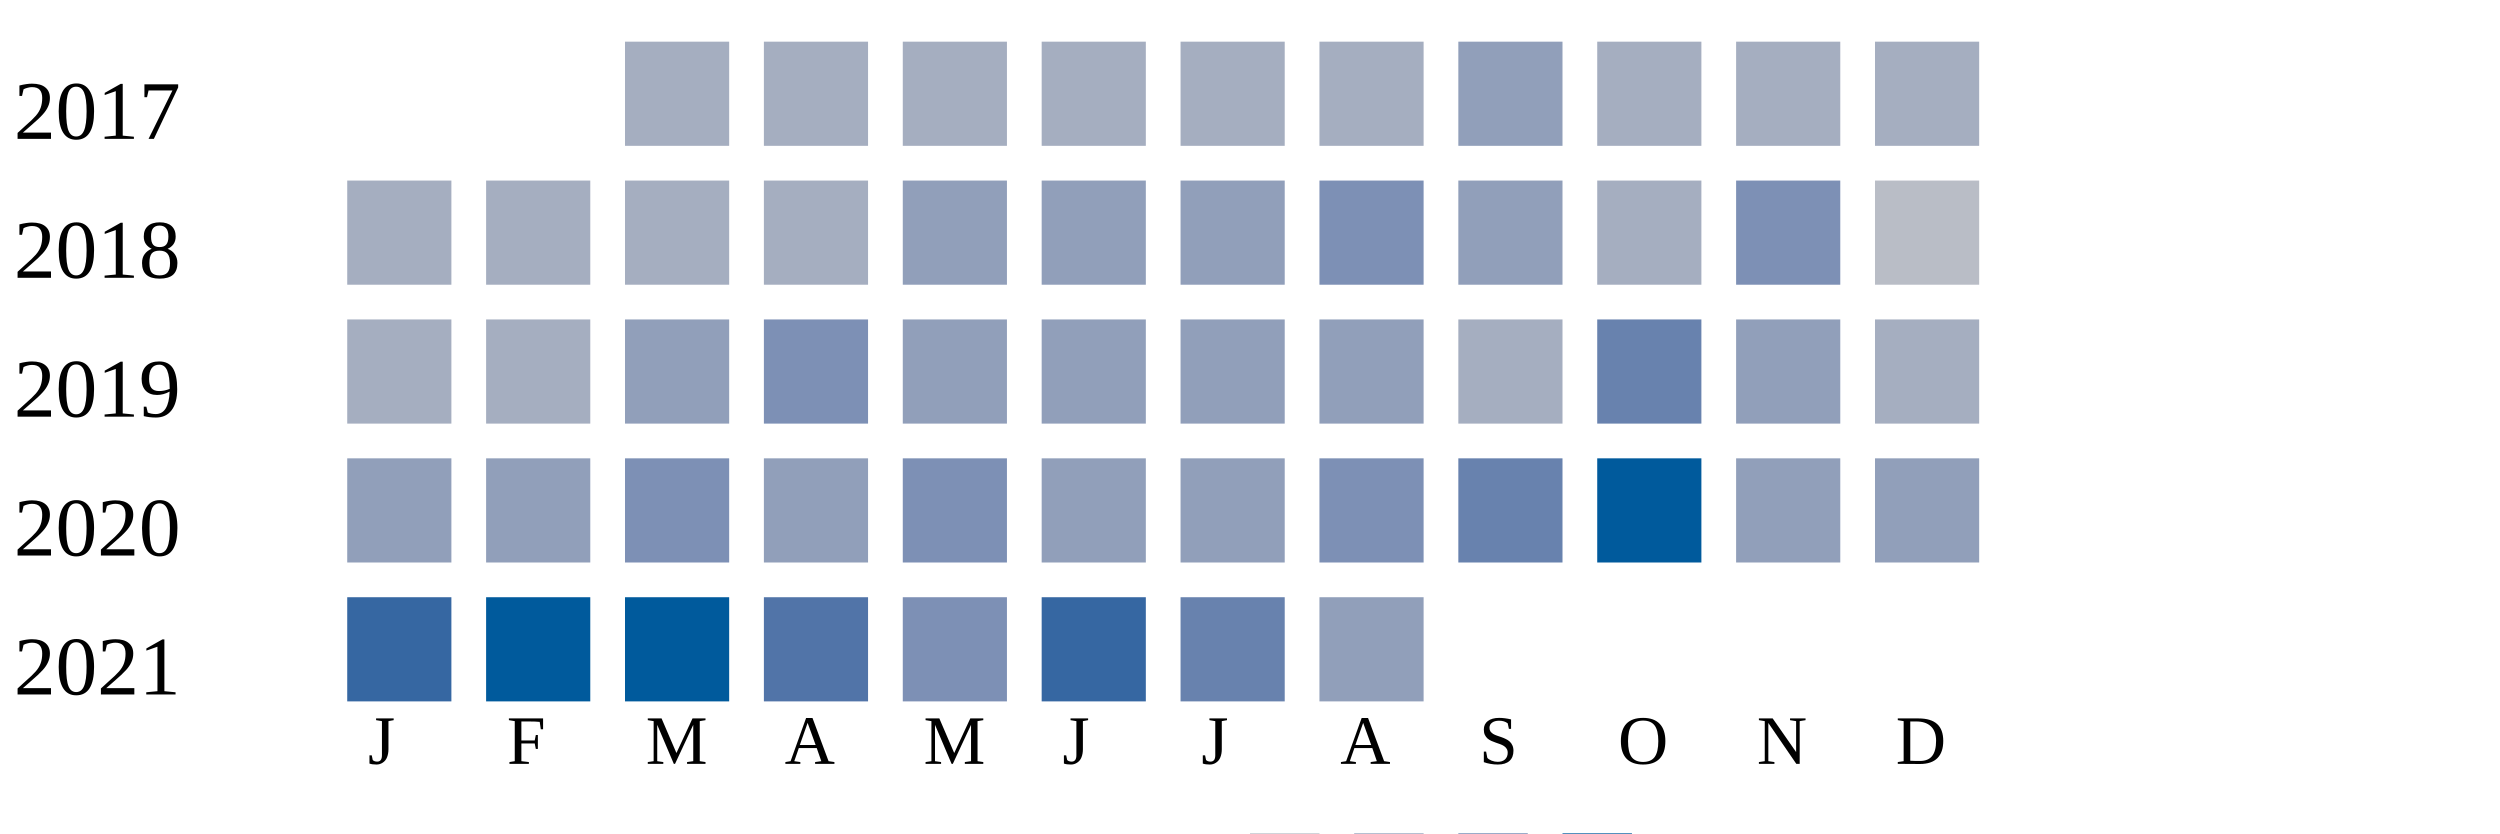
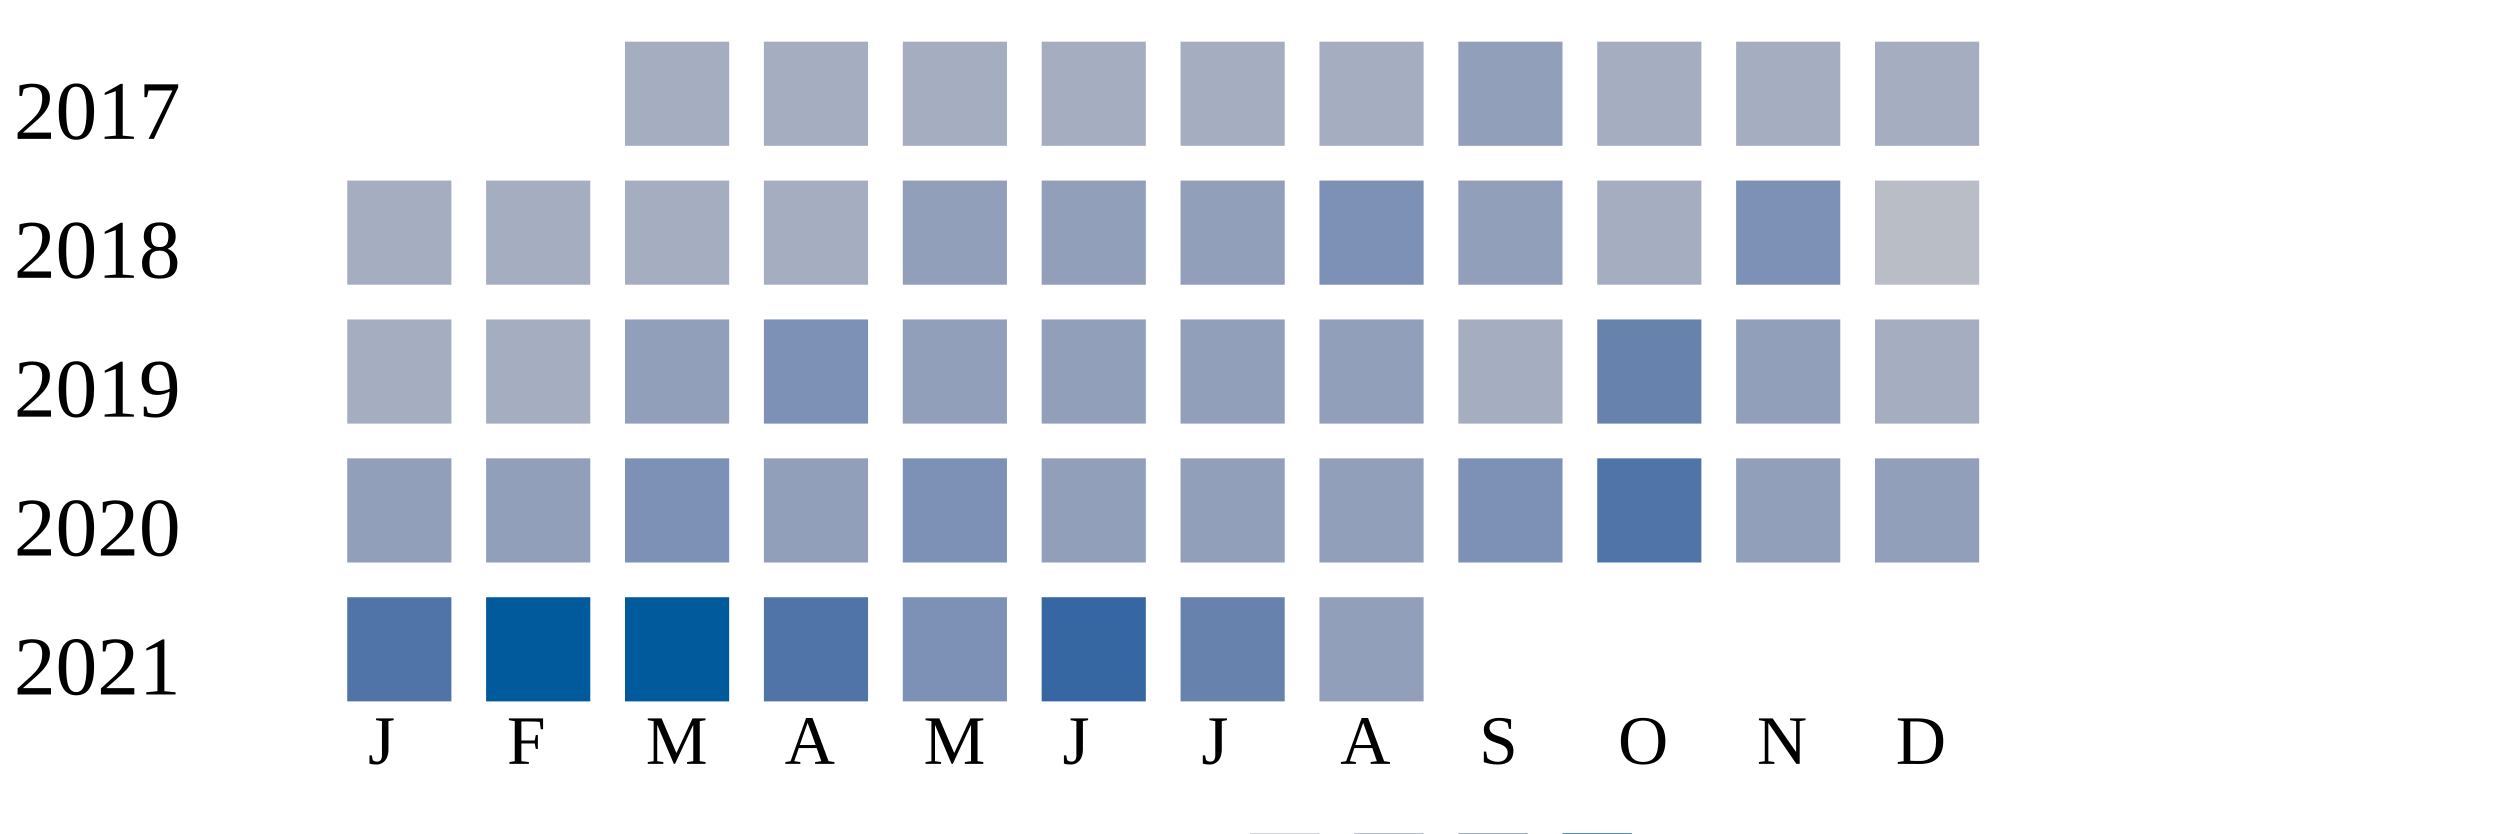
<svg xmlns="http://www.w3.org/2000/svg" width="360" height="120">
  <g transform="translate(0 0)">
    <text x="2" y="20">2017</text>
    <rect x="90" y="6" width="15" height="15" fill="#a5aec0" />
    <rect x="110" y="6" width="15" height="15" fill="#a5aec0" />
    <rect x="130" y="6" width="15" height="15" fill="#a5aec0" />
    <rect x="150" y="6" width="15" height="15" fill="#a5aec0" />
    <rect x="170" y="6" width="15" height="15" fill="#a5aec0" />
    <rect x="190" y="6" width="15" height="15" fill="#a5aec0" />
    <rect x="210" y="6" width="15" height="15" fill="#919fba" />
    <rect x="230" y="6" width="15" height="15" fill="#a5aec0" />
    <rect x="250" y="6" width="15" height="15" fill="#a5aec0" />
    <rect x="270" y="6" width="15" height="15" fill="#a5aec0" />
  </g>
  <g transform="translate(0 20)">
    <text x="2" y="20">2018</text>
    <rect x="50" y="6" width="15" height="15" fill="#a5aec0" />
    <rect x="70" y="6" width="15" height="15" fill="#a5aec0" />
    <rect x="90" y="6" width="15" height="15" fill="#a5aec0" />
    <rect x="110" y="6" width="15" height="15" fill="#a5aec0" />
    <rect x="130" y="6" width="15" height="15" fill="#919fba" />
    <rect x="150" y="6" width="15" height="15" fill="#919fba" />
    <rect x="170" y="6" width="15" height="15" fill="#919fba" />
    <rect x="190" y="6" width="15" height="15" fill="#7d90b5" />
    <rect x="210" y="6" width="15" height="15" fill="#919fba" />
    <rect x="230" y="6" width="15" height="15" fill="#a5aec0" />
    <rect x="250" y="6" width="15" height="15" fill="#7d90b5" />
    <rect x="270" y="6" width="15" height="15" fill="#b9bdc6" />
  </g>
  <g transform="translate(0 40)">
    <text x="2" y="20">2019</text>
    <rect x="50" y="6" width="15" height="15" fill="#a5aec0" />
    <rect x="70" y="6" width="15" height="15" fill="#a5aec0" />
    <rect x="90" y="6" width="15" height="15" fill="#919fba" />
    <rect x="110" y="6" width="15" height="15" fill="#7d90b5" />
    <rect x="130" y="6" width="15" height="15" fill="#919fba" />
    <rect x="150" y="6" width="15" height="15" fill="#919fba" />
    <rect x="170" y="6" width="15" height="15" fill="#919fba" />
    <rect x="190" y="6" width="15" height="15" fill="#919fba" />
    <rect x="210" y="6" width="15" height="15" fill="#a5aec0" />
    <rect x="230" y="6" width="15" height="15" fill="#6882ae" />
    <rect x="250" y="6" width="15" height="15" fill="#919fba" />
    <rect x="270" y="6" width="15" height="15" fill="#a5aec0" />
  </g>
  <g transform="translate(0 60)">
    <text x="2" y="20">2020</text>
    <rect x="50" y="6" width="15" height="15" fill="#919fba" />
    <rect x="70" y="6" width="15" height="15" fill="#919fba" />
    <rect x="90" y="6" width="15" height="15" fill="#7d90b5" />
    <rect x="110" y="6" width="15" height="15" fill="#919fba" />
    <rect x="130" y="6" width="15" height="15" fill="#7d90b5" />
    <rect x="150" y="6" width="15" height="15" fill="#919fba" />
    <rect x="170" y="6" width="15" height="15" fill="#919fba" />
-     <rect x="190" y="6" width="15" height="15" fill="#7d90b5" />
-     <rect x="210" y="6" width="15" height="15" fill="#6882ae" />
-     <rect x="230" y="6" width="15" height="15" fill="#005a9c" />
+     <rect x="190" y="6" width="15" height="15" fill="#919fba" />
+     <rect x="210" y="6" width="15" height="15" fill="#7d90b5" />
+     <rect x="230" y="6" width="15" height="15" fill="#5174a8" />
    <rect x="250" y="6" width="15" height="15" fill="#919fba" />
    <rect x="270" y="6" width="15" height="15" fill="#919fba" />
  </g>
  <g transform="translate(0 80)">
    <text x="2" y="20">2021</text>
-     <rect x="50" y="6" width="15" height="15" fill="#3667a2" />
+     <rect x="50" y="6" width="15" height="15" fill="#5174a8" />
    <rect x="70" y="6" width="15" height="15" fill="#005a9c" />
    <rect x="90" y="6" width="15" height="15" fill="#005a9c" />
    <rect x="110" y="6" width="15" height="15" fill="#5174a8" />
    <rect x="130" y="6" width="15" height="15" fill="#7d90b5" />
    <rect x="150" y="6" width="15" height="15" fill="#3667a2" />
    <rect x="170" y="6" width="15" height="15" fill="#6882ae" />
    <rect x="190" y="6" width="15" height="15" fill="#919fba" />
  </g>
  <text style="font-size: 10px; text-align: center" x="53" y="110">J</text>
  <text style="font-size: 10px; text-align: center" x="73" y="110">F</text>
  <text style="font-size: 10px; text-align: center" x="93" y="110">M</text>
  <text style="font-size: 10px; text-align: center" x="113" y="110">A</text>
  <text style="font-size: 10px; text-align: center" x="133" y="110">M</text>
  <text style="font-size: 10px; text-align: center" x="153" y="110">J</text>
  <text style="font-size: 10px; text-align: center" x="173" y="110">J</text>
  <text style="font-size: 10px; text-align: center" x="193" y="110">A</text>
  <text style="font-size: 10px; text-align: center" x="213" y="110">S</text>
  <text style="font-size: 10px; text-align: center" x="233" y="110">O</text>
  <text style="font-size: 10px; text-align: center" x="253" y="110">N</text>
  <text style="font-size: 10px; text-align: center" x="273" y="110">D</text>
  <text style="font-size: 10px;" x="155" y="129">Less</text>
  <rect fill="#b9bdc6" width="10" height="10" x="180" y="120" />
  <rect fill="#919fba" width="10" height="10" x="195" y="120" />
  <rect fill="#6882ae" width="10" height="10" x="210" y="120" />
  <rect fill="#005a9c" width="10" height="10" x="225" y="120" />
  <text x="240" y="129" style="font-size: 10px;">More</text>
</svg>
